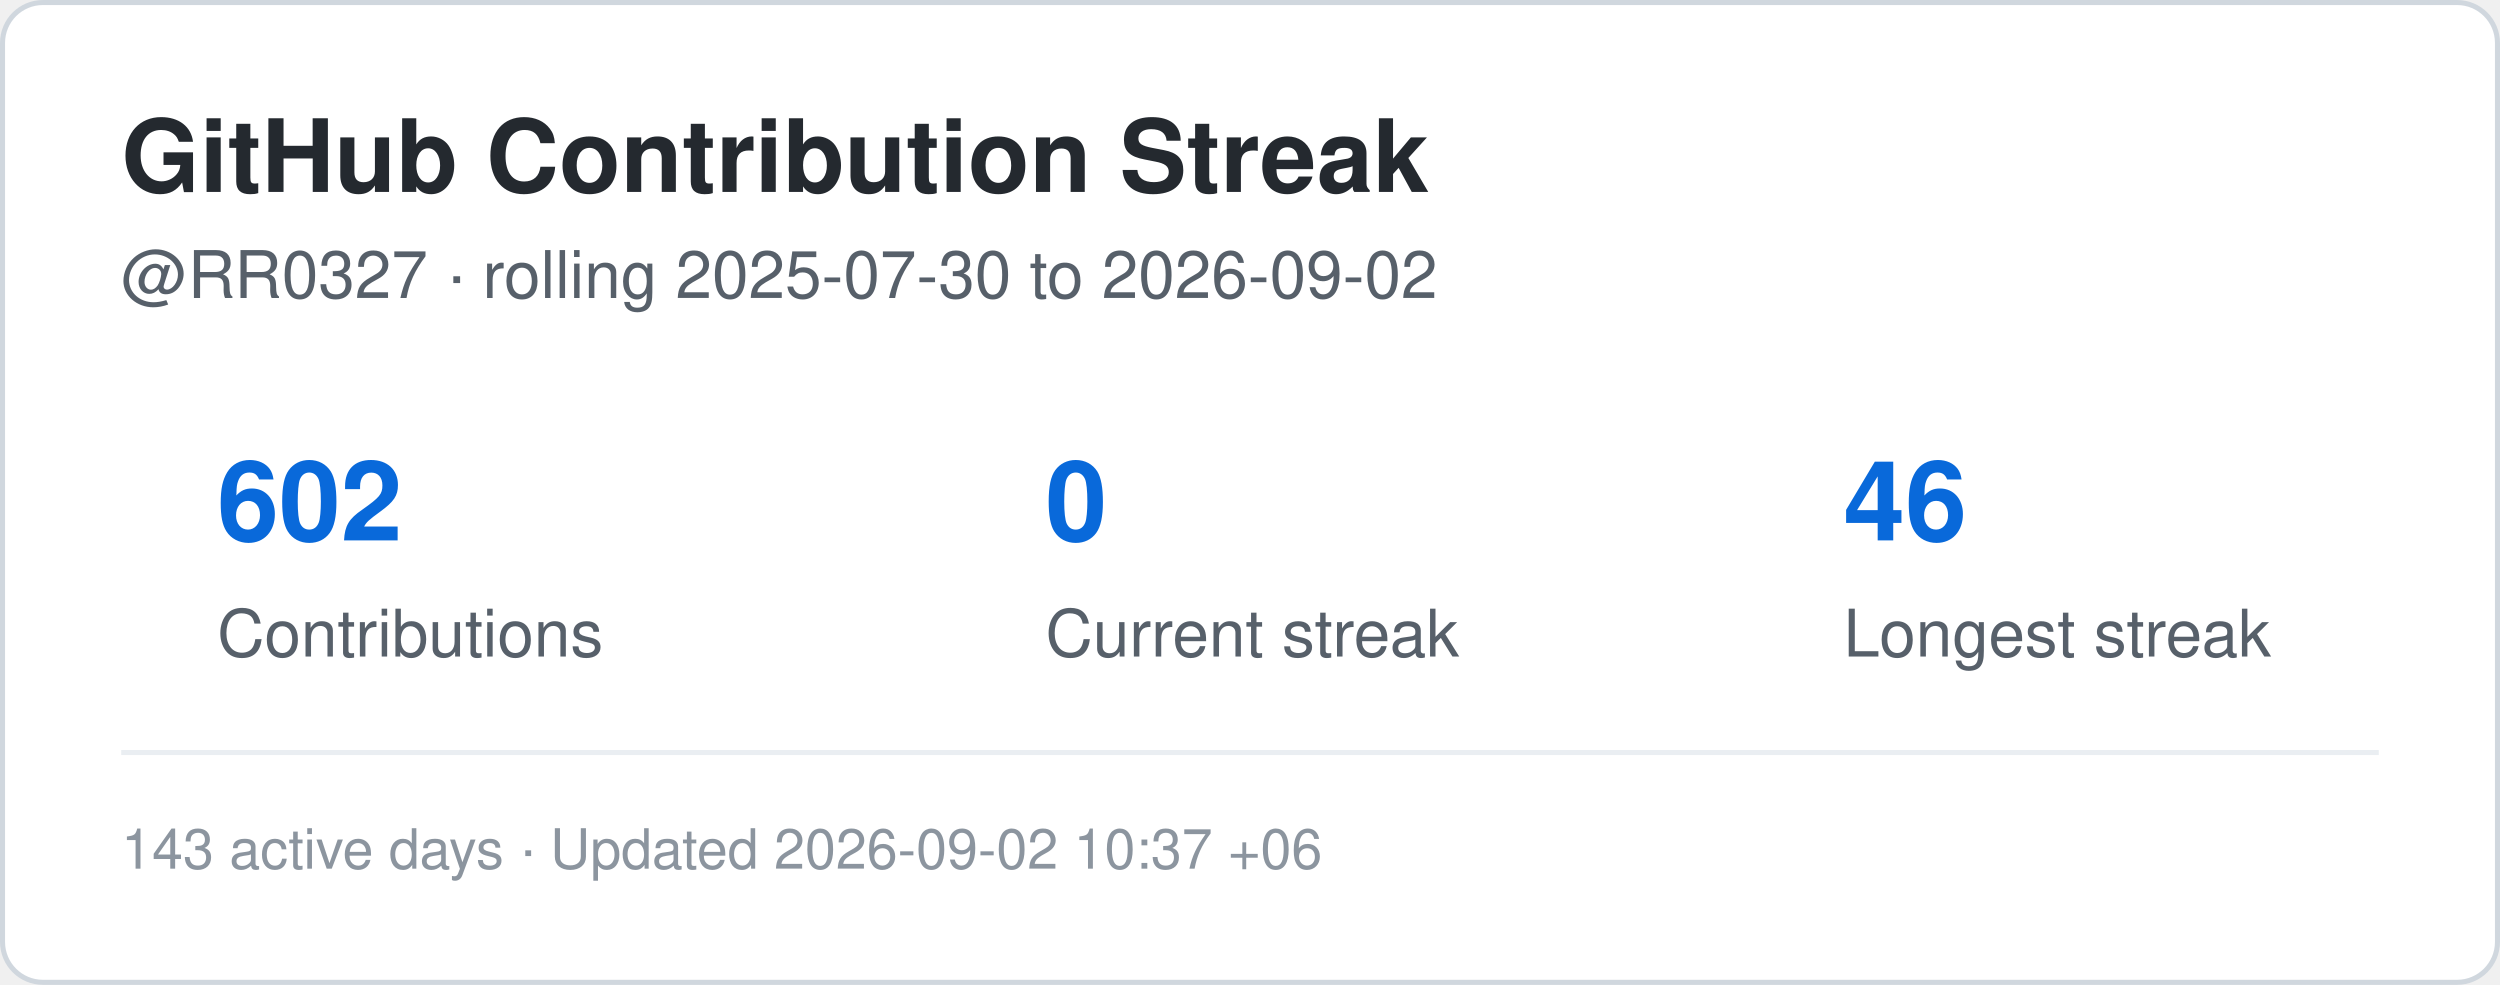
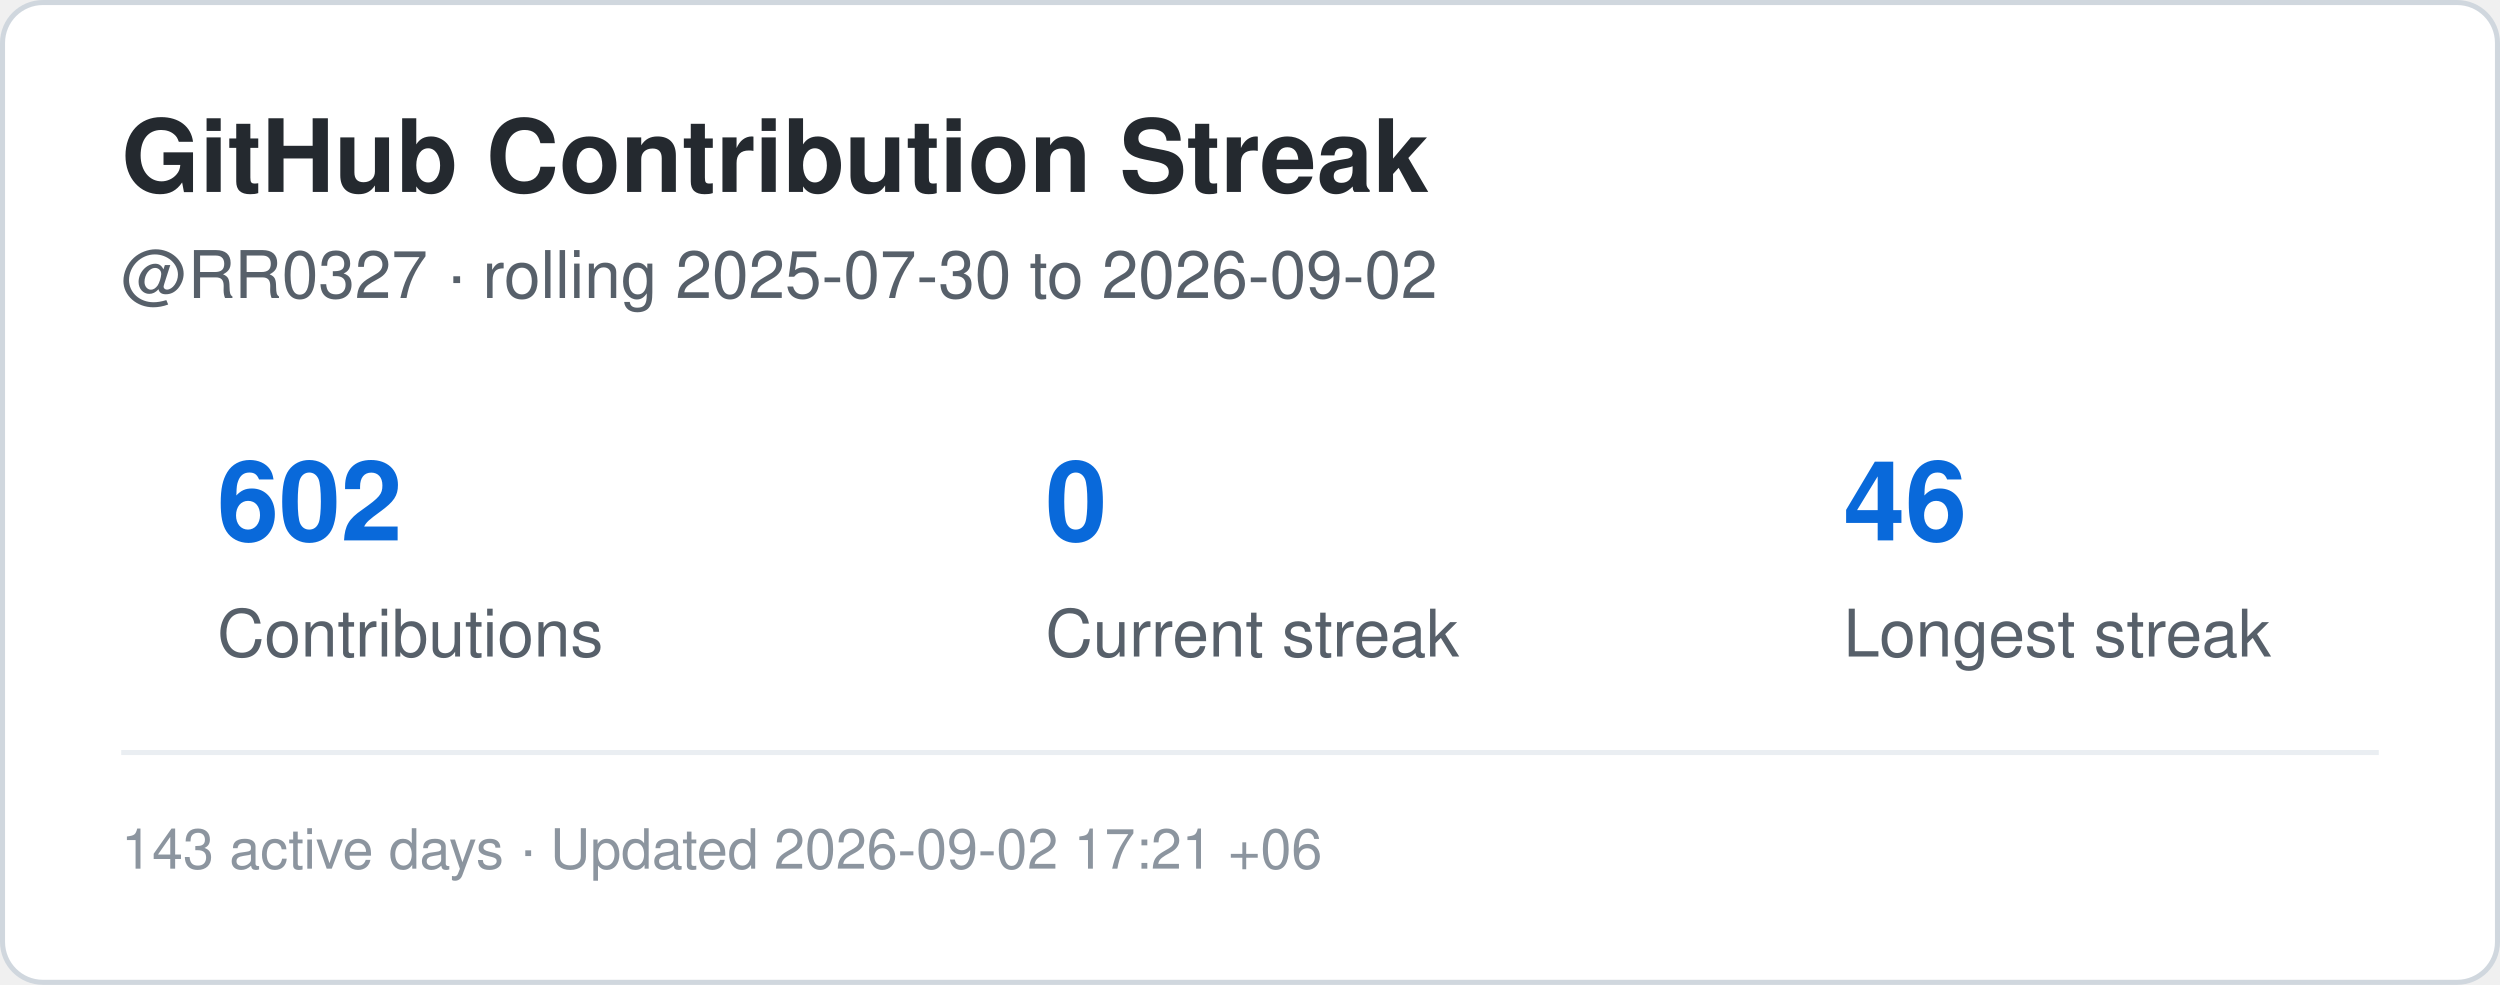
<svg xmlns="http://www.w3.org/2000/svg" width="495" height="195" viewBox="0 0 495 195" role="img" aria-label="Contribution streak for RR0327">
  <rect x="0.5" y="0.5" width="494" height="194" rx="8" fill="#ffffff" stroke="#d0d7de" />
  <style>
    .title {
      font: 700 20px -apple-system,BlinkMacSystemFont,"Segoe UI",Helvetica,Arial,sans-serif;
      fill: #24292f;
    }
    .label {
      font: 500 13px -apple-system,BlinkMacSystemFont,"Segoe UI",Helvetica,Arial,sans-serif;
      fill: #57606a;
    }
    .value {
      font: 700 22px -apple-system,BlinkMacSystemFont,"Segoe UI",Helvetica,Arial,sans-serif;
      fill: #0969da;
    }
    .small {
      font: 400 11px -apple-system,BlinkMacSystemFont,"Segoe UI",Helvetica,Arial,sans-serif;
      fill: #8c959f;
    }
  </style>
  <text x="24" y="38" class="title">GitHub Contribution Streak</text>
  <text x="24" y="59" class="label">
    @RR0327 · rolling 2025-07-30 to 2026-09-02
  </text>
  <text x="43" y="107" class="value">602</text>
  <text x="43" y="130" class="label">Contributions</text>
  <text x="207" y="107" class="value">0</text>
  <text x="207" y="130" class="label">Current streak</text>
  <text x="365" y="107" class="value">46</text>
  <text x="365" y="130" class="label">Longest streak</text>
  <line x1="24" y1="149" x2="471" y2="149" stroke="#eaeef2" />
  <text x="24" y="172" class="small">
-     143 active days · Updated 2026-09-02 10:37 +06
+     143 active days · Updated 2026-09-02 17:21 +06
  </text>
</svg>
